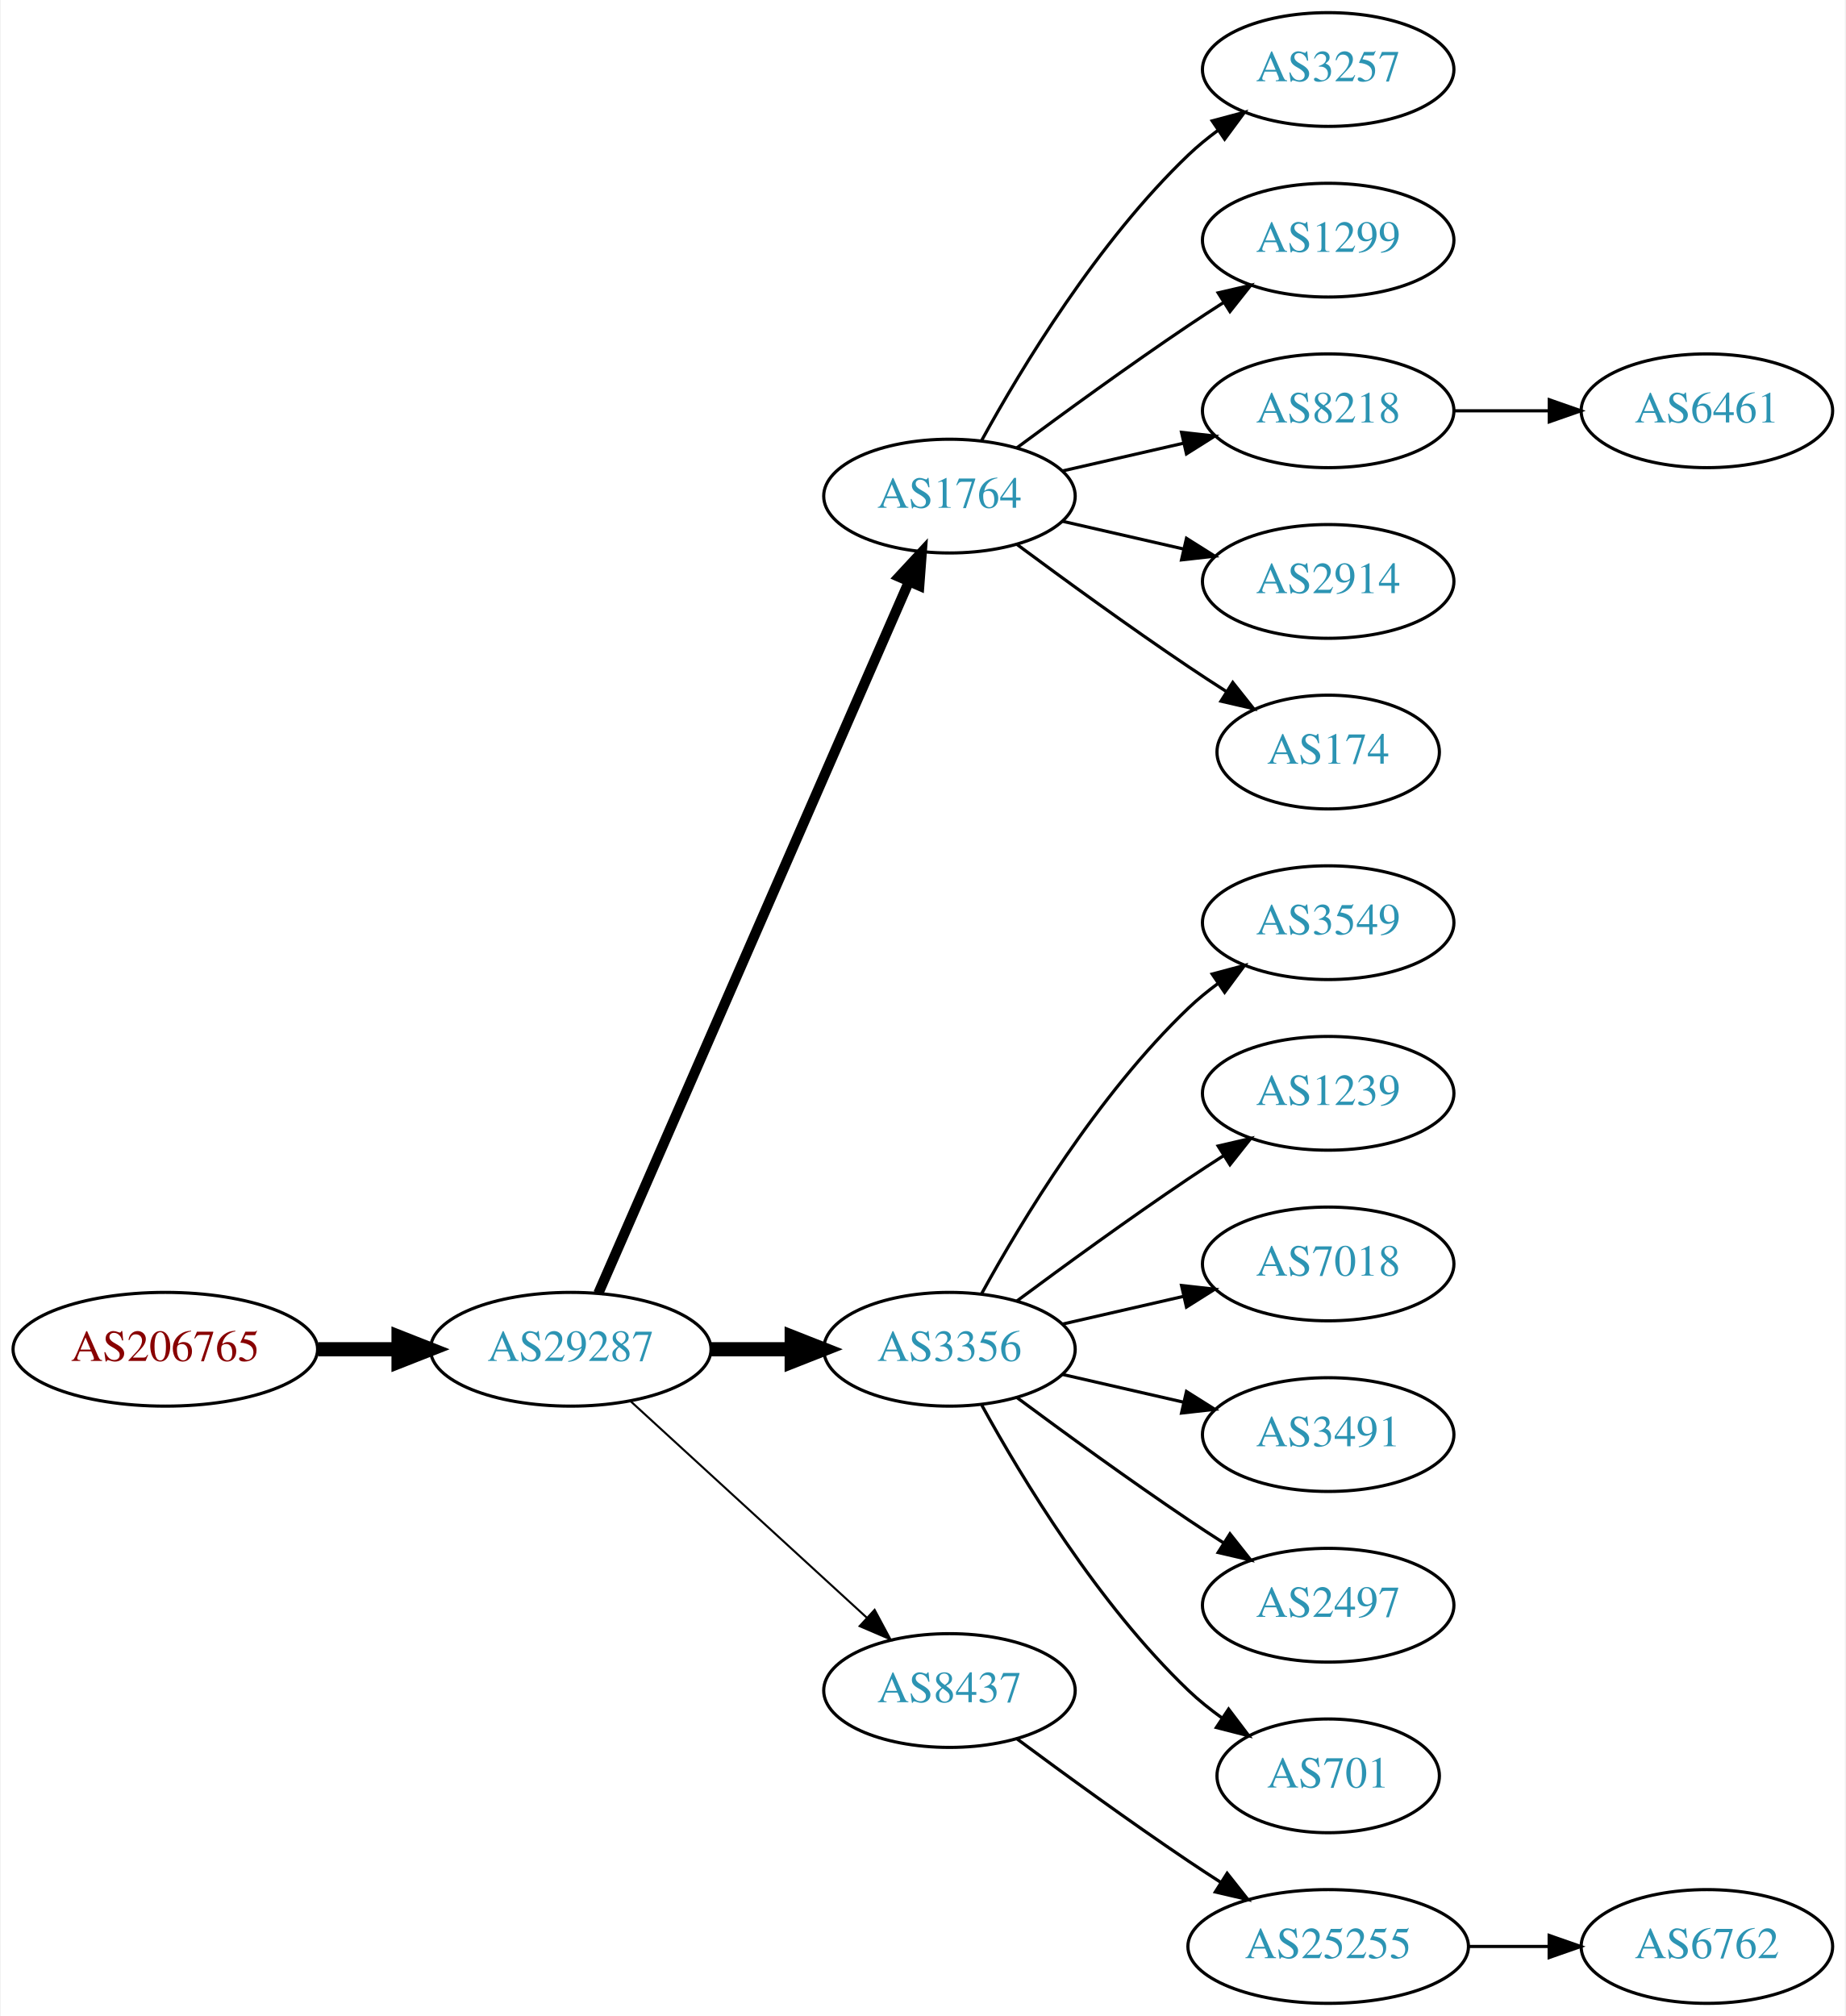
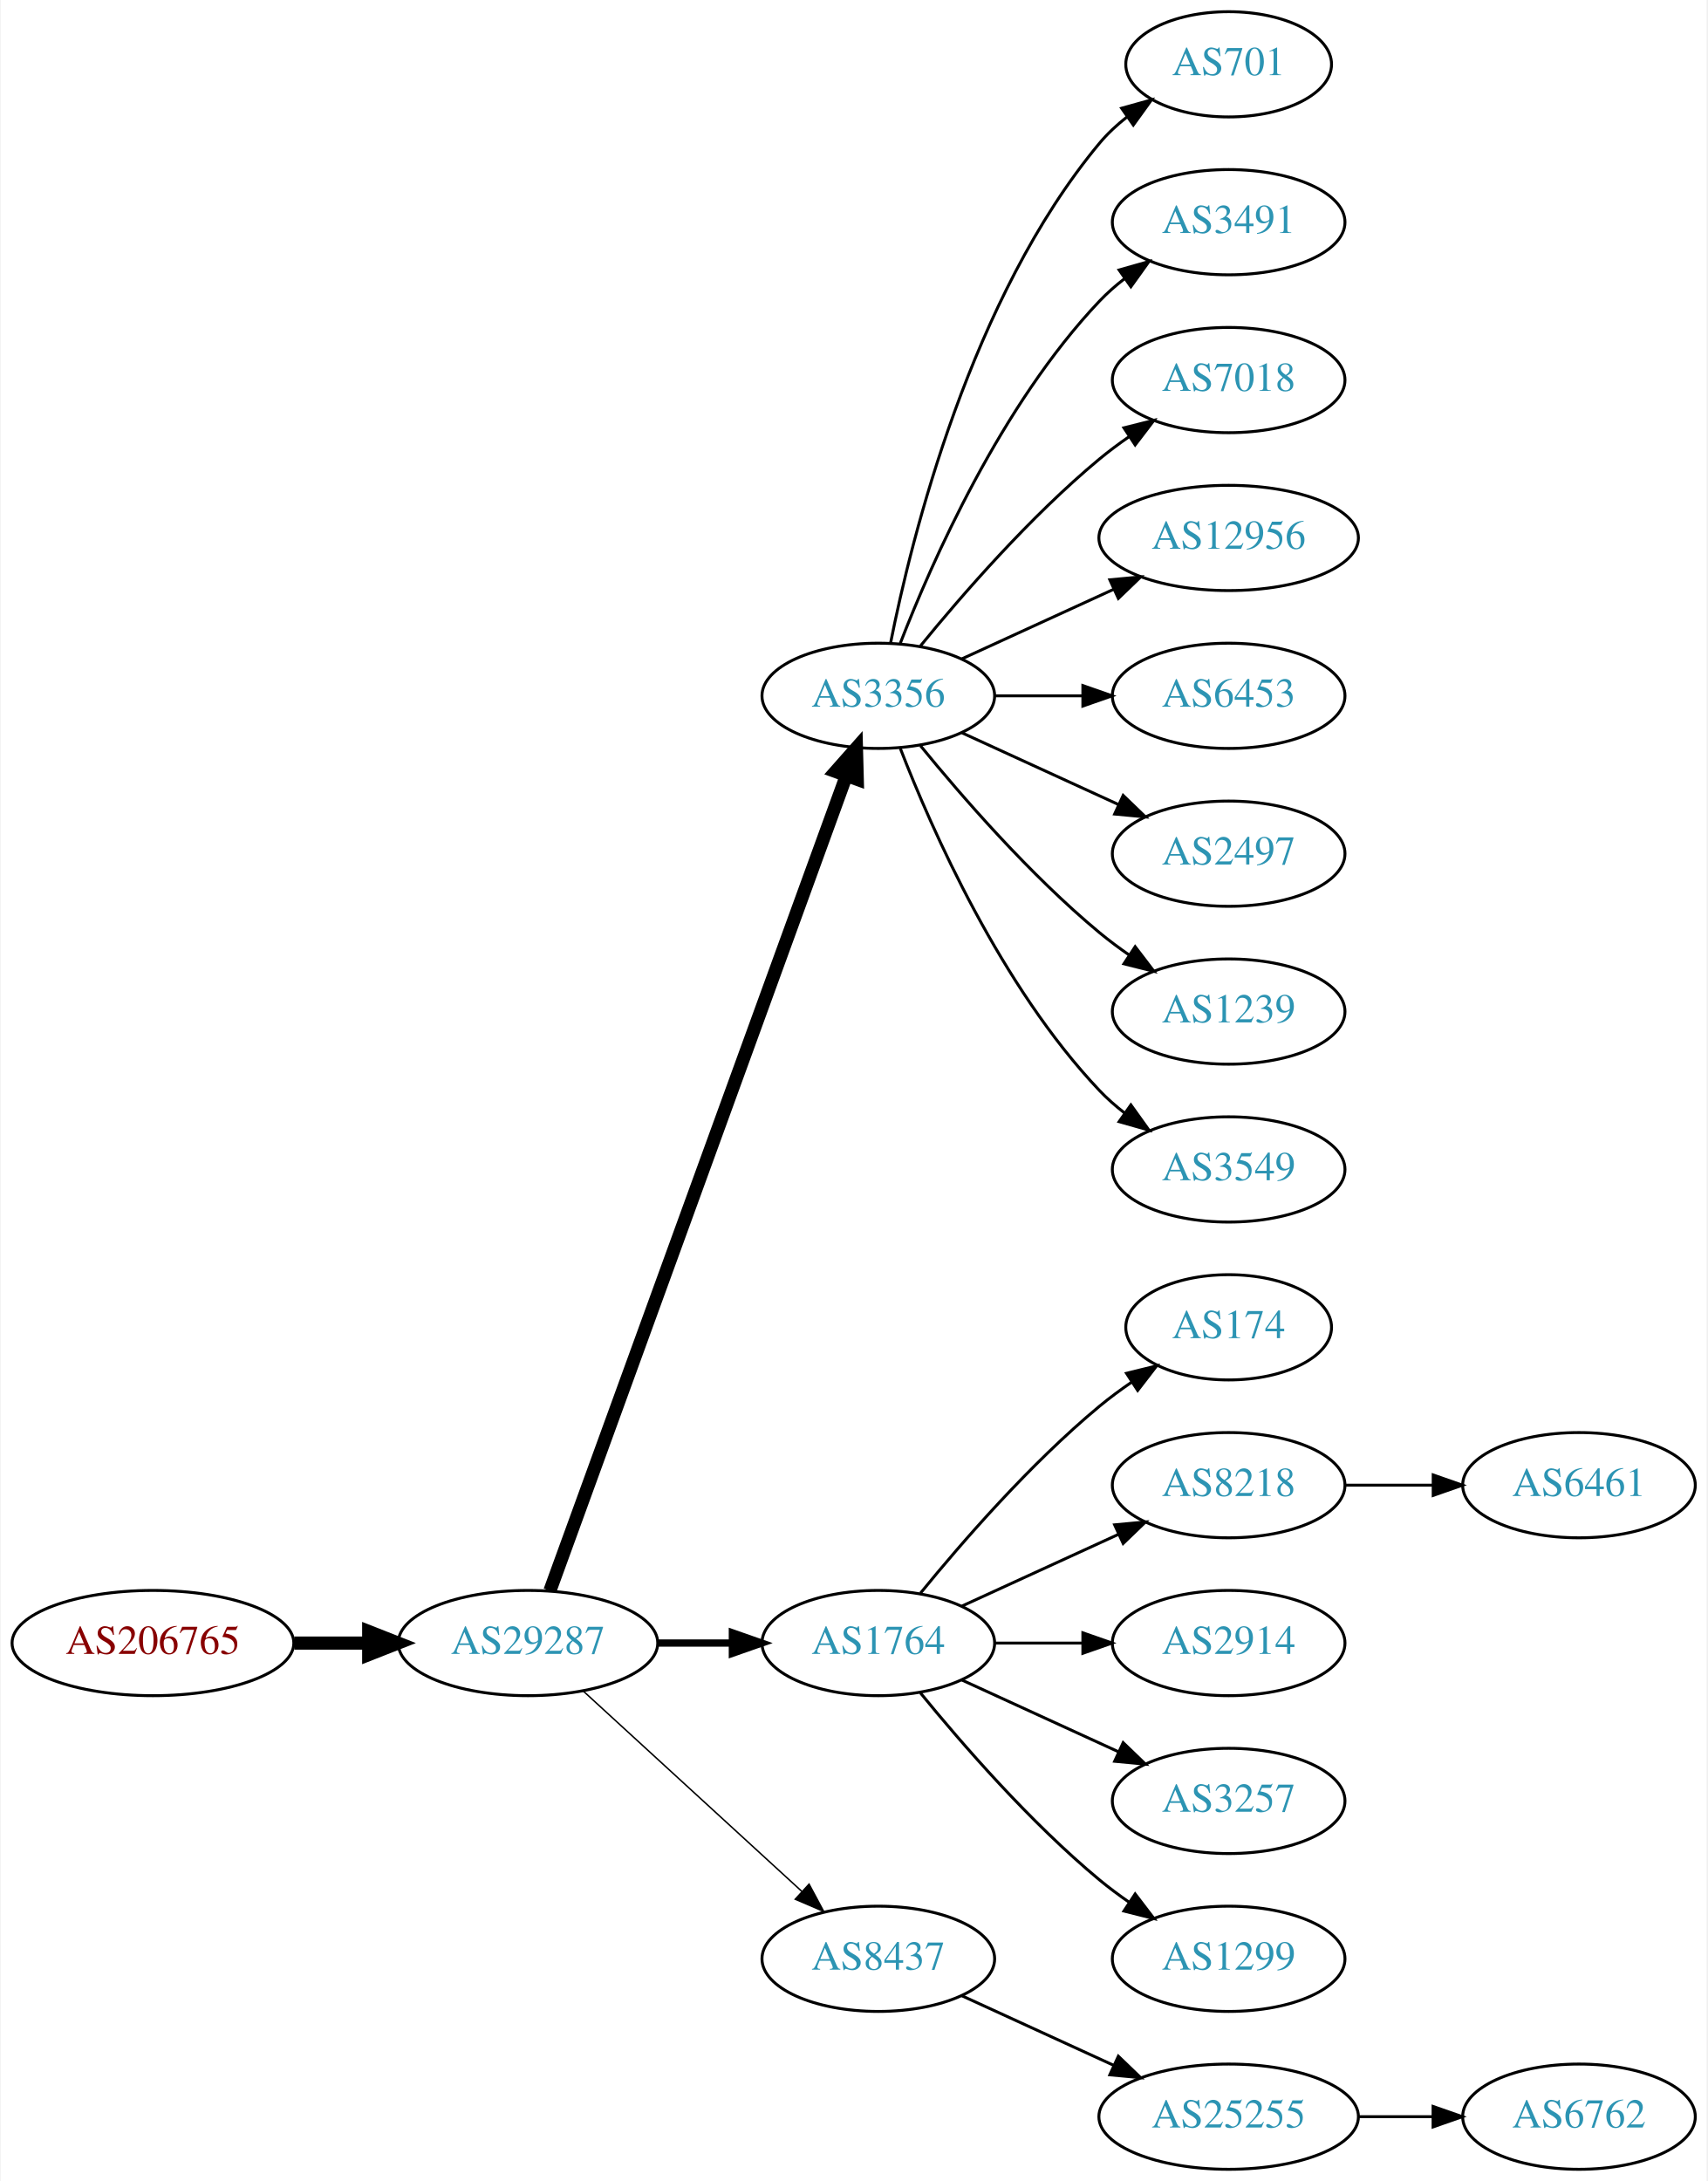
- <svg xmlns="http://www.w3.org/2000/svg" xmlns:xlink="http://www.w3.org/1999/xlink" width="584pt" height="638pt" viewBox="0.00 0.00 583.56 638.00">
-   <g id="graph0" class="graph" transform="scale(1 1) rotate(0) translate(4 634)">
-     <polygon fill="white" stroke="none" points="-4,4 -4,-634 579.562,-634 579.562,4 -4,4" />
+ <svg xmlns="http://www.w3.org/2000/svg" xmlns:xlink="http://www.w3.org/1999/xlink" width="584pt" height="746pt" viewBox="0.00 0.00 583.56 746.00">
+   <g id="graph0" class="graph" transform="scale(1 1) rotate(0) translate(4 742)">
+     <polygon fill="white" stroke="none" points="-4,4 -4,-742 579.562,-742 579.562,4 -4,4" />
    <g id="node1" class="node">
      <g id="a_node1">
        <a xlink:href="/asn/206765" xlink:title="AS206765 ~ BYTESOURCE-AS [AT]">
-           <ellipse fill="#ffffff" stroke="black" cx="48.096" cy="-207" rx="48.192" ry="18" />
-           <text text-anchor="middle" x="48.096" y="-203.3" font-family="Times,serif" font-size="14.00" fill="#880000">AS206765</text>
+           <ellipse fill="#ffffff" stroke="black" cx="48.096" cy="-180" rx="48.192" ry="18" />
+           <text text-anchor="middle" x="48.096" y="-176.3" font-family="Times,serif" font-size="14.00" fill="#880000">AS206765</text>
        </a>
      </g>
    </g>
    <g id="node2" class="node">
      <g id="a_node2">
        <a xlink:href="/asn/29287" xlink:title="AS29287 ~ Blizznet [AT]">
-           <ellipse fill="#ffffff" stroke="black" cx="176.388" cy="-207" rx="44.393" ry="18" />
-           <text text-anchor="middle" x="176.388" y="-203.3" font-family="Times,serif" font-size="14.00" fill="#2c94b3">AS29287</text>
+           <ellipse fill="#ffffff" stroke="black" cx="176.388" cy="-180" rx="44.393" ry="18" />
+           <text text-anchor="middle" x="176.388" y="-176.3" font-family="Times,serif" font-size="14.00" fill="#2c94b3">AS29287</text>
        </a>
      </g>
    </g>
    <g id="edge1" class="edge">
-       <path fill="none" stroke="black" stroke-width="4.5" d="M96.481,-207C104.742,-207 113.386,-207 121.799,-207" />
-       <polygon fill="black" stroke="black" stroke-width="4.5" points="121.904,-210.938 131.904,-207 121.904,-203.063 121.904,-210.938" />
+       <path fill="none" stroke="black" stroke-width="4.5" d="M96.481,-180C104.742,-180 113.386,-180 121.799,-180" />
+       <polygon fill="black" stroke="black" stroke-width="4.5" points="121.904,-183.938 131.904,-180 121.904,-176.063 121.904,-183.938" />
    </g>
    <g id="node3" class="node">
      <g id="a_node3">
-         <a xlink:href="/asn/1764" xlink:title="AS1764 ~ NEXTLAYER-AS [AT]">
-           <ellipse fill="#ffffff" stroke="black" cx="296.23" cy="-477" rx="39.794" ry="18" />
-           <text text-anchor="middle" x="296.23" y="-473.3" font-family="Times,serif" font-size="14.00" fill="#2c94b3">AS1764</text>
+         <a xlink:href="/asn/3356" xlink:title="AS3356 ~ Level 3 Parent, LLC [US]">
+           <ellipse fill="#ffffff" stroke="black" cx="296.23" cy="-504" rx="39.794" ry="18" />
+           <text text-anchor="middle" x="296.23" y="-500.3" font-family="Times,serif" font-size="14.00" fill="#2c94b3">AS3356</text>
        </a>
      </g>
    </g>
    <g id="edge2" class="edge">
-       <path fill="none" stroke="black" stroke-width="3.214" d="M185.12,-224.715C205.221,-270.771 259.229,-394.514 283.332,-449.739" />
-       <polygon fill="black" stroke="black" stroke-width="3.214" points="280.262,-451.454 287.47,-459.219 286.677,-448.654 280.262,-451.454" />
+       <path fill="none" stroke="black" stroke-width="4.5" d="M183.891,-197.881C203.448,-251.651 261.815,-412.129 285.29,-476.67" />
+       <polygon fill="black" stroke="black" stroke-width="4.5" points="281.628,-478.122 288.747,-486.174 289.029,-475.431 281.628,-478.122" />
    </g>
    <g id="node4" class="node">
      <g id="a_node4">
-         <a xlink:href="/asn/3356" xlink:title="AS3356 ~ Level 3 Parent, LLC [US]">
-           <ellipse fill="#ffffff" stroke="black" cx="296.23" cy="-207" rx="39.794" ry="18" />
-           <text text-anchor="middle" x="296.23" y="-203.3" font-family="Times,serif" font-size="14.00" fill="#2c94b3">AS3356</text>
+         <a xlink:href="/asn/1764" xlink:title="AS1764 ~ NEXTLAYER-AS [AT]">
+           <ellipse fill="#ffffff" stroke="black" cx="296.23" cy="-180" rx="39.794" ry="18" />
+           <text text-anchor="middle" x="296.23" y="-176.3" font-family="Times,serif" font-size="14.00" fill="#2c94b3">AS1764</text>
        </a>
      </g>
    </g>
    <g id="edge3" class="edge">
-       <path fill="none" stroke="black" stroke-width="4.5" d="M220.599,-207C228.911,-207 237.674,-207 246.156,-207" />
-       <polygon fill="black" stroke="black" stroke-width="4.5" points="246.315,-210.938 256.315,-207 246.315,-203.063 246.315,-210.938" />
+       <path fill="none" stroke="black" stroke-width="2.5" d="M220.599,-180C228.911,-180 237.674,-180 246.156,-180" />
+       <polygon fill="black" stroke="black" stroke-width="2.5" points="246.315,-183.5 256.315,-180 246.315,-176.5 246.315,-183.5" />
    </g>
    <g id="node5" class="node">
      <g id="a_node5">
        <a xlink:href="/asn/8437" xlink:title="AS8437 ~ Hutchison Drei Austria GmbH [AT]">
-           <ellipse fill="#ffffff" stroke="black" cx="296.23" cy="-99" rx="39.794" ry="18" />
-           <text text-anchor="middle" x="296.23" y="-95.3" font-family="Times,serif" font-size="14.00" fill="#2c94b3">AS8437</text>
+           <ellipse fill="#ffffff" stroke="black" cx="296.23" cy="-72" rx="39.794" ry="18" />
+           <text text-anchor="middle" x="296.23" y="-68.3" font-family="Times,serif" font-size="14.00" fill="#2c94b3">AS8437</text>
        </a>
      </g>
    </g>
    <g id="edge4" class="edge">
-       <path fill="none" stroke="black" stroke-width="0.643" d="M195.285,-190.597C215.214,-172.333 247.571,-142.678 270.048,-122.079" />
-       <polygon fill="black" stroke="black" stroke-width="0.643" points="272.543,-124.54 277.55,-115.203 267.813,-119.38 272.543,-124.54" />
+       <path fill="none" stroke="black" stroke-width="0.5" d="M195.285,-163.597C215.214,-145.333 247.571,-115.678 270.048,-95.079" />
+       <polygon fill="black" stroke="black" stroke-width="0.5" points="272.543,-97.54 277.55,-88.203 267.813,-92.38 272.543,-97.54" />
    </g>
    <g id="node6" class="node">
      <g id="a_node6">
-         <a xlink:href="/asn/3257" xlink:title="AS3257 ~ GTT [DE]">
-           <ellipse fill="#ffffff" stroke="black" cx="416.073" cy="-612" rx="39.794" ry="18" />
-           <text text-anchor="middle" x="416.073" y="-608.3" font-family="Times,serif" font-size="14.00" fill="#2c94b3">AS3257</text>
+         <a xlink:href="/asn/701" xlink:title="AS701 ~ UUNET [US]">
+           <ellipse fill="#ffffff" stroke="black" cx="416.073" cy="-720" rx="35.194" ry="18" />
+           <text text-anchor="middle" x="416.073" y="-716.3" font-family="Times,serif" font-size="14.00" fill="#2c94b3">AS701</text>
        </a>
      </g>
    </g>
    <g id="edge5" class="edge">
-       <path fill="none" stroke="black" d="M306.471,-494.713C319.017,-517.561 343.194,-557.611 371.877,-585 374.745,-587.739 377.934,-590.347 381.243,-592.785" />
-       <polygon fill="black" stroke="black" points="379.366,-595.742 389.602,-598.477 383.306,-589.956 379.366,-595.742" />
+       <path fill="none" stroke="black" d="M300.429,-522.073C307.592,-558.141 327.867,-640.125 371.877,-693 374.613,-696.288 377.858,-699.298 381.322,-702.017" />
+       <polygon fill="black" stroke="black" points="379.457,-704.983 389.663,-707.827 383.458,-699.239 379.457,-704.983" />
    </g>
    <g id="node7" class="node">
      <g id="a_node7">
-         <a xlink:href="/asn/1299" xlink:title="AS1299 ~ Telia Carrier [EU]">
-           <ellipse fill="#ffffff" stroke="black" cx="416.073" cy="-558" rx="39.794" ry="18" />
-           <text text-anchor="middle" x="416.073" y="-554.3" font-family="Times,serif" font-size="14.00" fill="#2c94b3">AS1299</text>
+         <a xlink:href="/asn/3491" xlink:title="AS3491 ~ PCCW Global, Inc. [US]">
+           <ellipse fill="#ffffff" stroke="black" cx="416.073" cy="-666" rx="39.794" ry="18" />
+           <text text-anchor="middle" x="416.073" y="-662.3" font-family="Times,serif" font-size="14.00" fill="#2c94b3">AS3491</text>
        </a>
      </g>
    </g>
    <g id="edge6" class="edge">
-       <path fill="none" stroke="black" d="M317.56,-492.277C332.423,-503.304 353.167,-518.407 371.877,-531 375.426,-533.389 379.176,-535.839 382.924,-538.242" />
-       <polygon fill="black" stroke="black" points="381.251,-541.325 391.573,-543.712 384.993,-535.409 381.251,-541.325" />
+       <path fill="none" stroke="black" d="M303.753,-521.994C314.504,-549.728 338.161,-603.429 371.877,-639 374.462,-641.728 377.38,-644.294 380.448,-646.677" />
+       <polygon fill="black" stroke="black" points="378.602,-649.658 388.797,-652.543 382.627,-643.93 378.602,-649.658" />
    </g>
    <g id="node8" class="node">
      <g id="a_node8">
-         <a xlink:href="/asn/8218" xlink:title="AS8218 ~ legacy Neotelecoms [FR]">
-           <ellipse fill="#ffffff" stroke="black" cx="416.073" cy="-504" rx="39.794" ry="18" />
-           <text text-anchor="middle" x="416.073" y="-500.3" font-family="Times,serif" font-size="14.00" fill="#2c94b3">AS8218</text>
+         <a xlink:href="/asn/7018" xlink:title="AS7018 ~ AT&amp;T Services, Inc. [US]">
+           <ellipse fill="#ffffff" stroke="black" cx="416.073" cy="-612" rx="39.794" ry="18" />
+           <text text-anchor="middle" x="416.073" y="-608.3" font-family="Times,serif" font-size="14.00" fill="#2c94b3">AS7018</text>
        </a>
      </g>
    </g>
    <g id="edge7" class="edge">
-       <path fill="none" stroke="black" d="M331.949,-484.955C343.949,-487.704 357.57,-490.825 370.263,-493.733" />
-       <polygon fill="black" stroke="black" points="369.665,-497.187 380.194,-496.009 371.229,-490.364 369.665,-497.187" />
+       <path fill="none" stroke="black" d="M310.649,-521.065C324.764,-538.375 348.178,-565.345 371.877,-585 375.093,-587.668 378.594,-590.27 382.164,-592.741" />
+       <polygon fill="black" stroke="black" points="380.242,-595.666 390.52,-598.236 384.088,-589.817 380.242,-595.666" />
    </g>
    <g id="node9" class="node">
      <g id="a_node9">
-         <a xlink:href="/asn/2914" xlink:title="AS2914 ~ NTT America, Inc. [US]">
-           <ellipse fill="#ffffff" stroke="black" cx="416.073" cy="-450" rx="39.794" ry="18" />
-           <text text-anchor="middle" x="416.073" y="-446.3" font-family="Times,serif" font-size="14.00" fill="#2c94b3">AS2914</text>
+         <a xlink:href="/asn/12956" xlink:title="AS12956 ~ TELXIUS [ES]">
+           <ellipse fill="#ffffff" stroke="black" cx="416.073" cy="-558" rx="44.393" ry="18" />
+           <text text-anchor="middle" x="416.073" y="-554.3" font-family="Times,serif" font-size="14.00" fill="#2c94b3">AS12956</text>
        </a>
      </g>
    </g>
    <g id="edge8" class="edge">
-       <path fill="none" stroke="black" d="M331.949,-469.045C343.949,-466.296 357.57,-463.175 370.263,-460.267" />
-       <polygon fill="black" stroke="black" points="371.229,-463.636 380.194,-457.991 369.665,-456.813 371.229,-463.636" />
+       <path fill="none" stroke="black" d="M324.859,-516.661C340.357,-523.762 359.923,-532.728 376.87,-540.494" />
+       <polygon fill="black" stroke="black" points="375.424,-543.681 385.973,-544.665 378.34,-537.317 375.424,-543.681" />
    </g>
    <g id="node10" class="node">
      <g id="a_node10">
-         <a xlink:href="/asn/174" xlink:title="AS174 ~ Cogent Communications [US]">
-           <ellipse fill="#ffffff" stroke="black" cx="416.073" cy="-396" rx="35.194" ry="18" />
-           <text text-anchor="middle" x="416.073" y="-392.3" font-family="Times,serif" font-size="14.00" fill="#2c94b3">AS174</text>
+         <a xlink:href="/asn/6453" xlink:title="AS6453 ~ TATA COMMUNICATIONS (AMERICA) INC [US]">
+           <ellipse fill="#ffffff" stroke="black" cx="416.073" cy="-504" rx="39.794" ry="18" />
+           <text text-anchor="middle" x="416.073" y="-500.3" font-family="Times,serif" font-size="14.00" fill="#2c94b3">AS6453</text>
        </a>
      </g>
    </g>
    <g id="edge9" class="edge">
-       <path fill="none" stroke="black" d="M317.56,-461.723C332.423,-450.696 353.167,-435.593 371.877,-423 375.694,-420.431 379.744,-417.79 383.774,-415.214" />
-       <polygon fill="black" stroke="black" points="385.878,-418.025 392.468,-409.729 382.143,-412.105 385.878,-418.025" />
+       <path fill="none" stroke="black" d="M336.143,-504C345.696,-504 356.046,-504 366.008,-504" />
+       <polygon fill="black" stroke="black" points="366.201,-507.5 376.201,-504 366.201,-500.5 366.201,-507.5" />
    </g>
    <g id="node11" class="node">
      <g id="a_node11">
+         <a xlink:href="/asn/2497" xlink:title="AS2497 ~ Internet Initiative Japan Inc. [JP]">
+           <ellipse fill="#ffffff" stroke="black" cx="416.073" cy="-450" rx="39.794" ry="18" />
+           <text text-anchor="middle" x="416.073" y="-446.3" font-family="Times,serif" font-size="14.00" fill="#2c94b3">AS2497</text>
+         </a>
+       </g>
+     </g>
+     <g id="edge10" class="edge">
+       <path fill="none" stroke="black" d="M324.859,-491.339C340.816,-484.027 361.087,-474.739 378.369,-466.819" />
+       <polygon fill="black" stroke="black" points="379.984,-469.929 387.617,-462.581 377.068,-463.565 379.984,-469.929" />
+     </g>
+     <g id="node12" class="node">
+       <g id="a_node12">
+         <a xlink:href="/asn/1239" xlink:title="AS1239 ~ Sprint [US]">
+           <ellipse fill="#ffffff" stroke="black" cx="416.073" cy="-396" rx="39.794" ry="18" />
+           <text text-anchor="middle" x="416.073" y="-392.3" font-family="Times,serif" font-size="14.00" fill="#2c94b3">AS1239</text>
+         </a>
+       </g>
+     </g>
+     <g id="edge11" class="edge">
+       <path fill="none" stroke="black" d="M310.649,-486.935C324.764,-469.625 348.178,-442.655 371.877,-423 375.093,-420.332 378.594,-417.73 382.164,-415.259" />
+       <polygon fill="black" stroke="black" points="384.088,-418.183 390.52,-409.764 380.242,-412.334 384.088,-418.183" />
+     </g>
+     <g id="node13" class="node">
+       <g id="a_node13">
        <a xlink:href="/asn/3549" xlink:title="AS3549 ~ Level 3 Parent, LLC [US]">
          <ellipse fill="#ffffff" stroke="black" cx="416.073" cy="-342" rx="39.794" ry="18" />
          <text text-anchor="middle" x="416.073" y="-338.3" font-family="Times,serif" font-size="14.00" fill="#2c94b3">AS3549</text>
        </a>
      </g>
    </g>
-     <g id="edge10" class="edge">
-       <path fill="none" stroke="black" d="M306.471,-224.713C319.017,-247.561 343.194,-287.611 371.877,-315 374.745,-317.739 377.934,-320.347 381.243,-322.785" />
-       <polygon fill="black" stroke="black" points="379.366,-325.742 389.602,-328.477 383.306,-319.956 379.366,-325.742" />
-     </g>
-     <g id="node12" class="node">
-       <g id="a_node12">
-         <a xlink:href="/asn/1239" xlink:title="AS1239 ~ Sprint [US]">
-           <ellipse fill="#ffffff" stroke="black" cx="416.073" cy="-288" rx="39.794" ry="18" />
-           <text text-anchor="middle" x="416.073" y="-284.3" font-family="Times,serif" font-size="14.00" fill="#2c94b3">AS1239</text>
-         </a>
-       </g>
-     </g>
-     <g id="edge11" class="edge">
-       <path fill="none" stroke="black" d="M317.56,-222.277C332.423,-233.304 353.167,-248.407 371.877,-261 375.426,-263.389 379.176,-265.839 382.924,-268.242" />
-       <polygon fill="black" stroke="black" points="381.251,-271.325 391.573,-273.712 384.993,-265.409 381.251,-271.325" />
-     </g>
-     <g id="node13" class="node">
-       <g id="a_node13">
-         <a xlink:href="/asn/7018" xlink:title="AS7018 ~ AT&amp;T Services, Inc. [US]">
-           <ellipse fill="#ffffff" stroke="black" cx="416.073" cy="-234" rx="39.794" ry="18" />
-           <text text-anchor="middle" x="416.073" y="-230.3" font-family="Times,serif" font-size="14.00" fill="#2c94b3">AS7018</text>
-         </a>
-       </g>
-     </g>
    <g id="edge12" class="edge">
-       <path fill="none" stroke="black" d="M331.949,-214.955C343.949,-217.704 357.57,-220.825 370.263,-223.733" />
-       <polygon fill="black" stroke="black" points="369.665,-227.187 380.194,-226.009 371.229,-220.364 369.665,-227.187" />
+       <path fill="none" stroke="black" d="M303.753,-486.006C314.504,-458.272 338.161,-404.571 371.877,-369 374.462,-366.272 377.38,-363.706 380.448,-361.323" />
+       <polygon fill="black" stroke="black" points="382.627,-364.07 388.797,-355.457 378.602,-358.342 382.627,-364.07" />
    </g>
    <g id="node14" class="node">
      <g id="a_node14">
-         <a xlink:href="/asn/3491" xlink:title="AS3491 ~ PCCW Global, Inc. [US]">
-           <ellipse fill="#ffffff" stroke="black" cx="416.073" cy="-180" rx="39.794" ry="18" />
-           <text text-anchor="middle" x="416.073" y="-176.3" font-family="Times,serif" font-size="14.00" fill="#2c94b3">AS3491</text>
+         <a xlink:href="/asn/174" xlink:title="AS174 ~ Cogent Communications [US]">
+           <ellipse fill="#ffffff" stroke="black" cx="416.073" cy="-288" rx="35.194" ry="18" />
+           <text text-anchor="middle" x="416.073" y="-284.3" font-family="Times,serif" font-size="14.00" fill="#2c94b3">AS174</text>
        </a>
      </g>
    </g>
    <g id="edge13" class="edge">
-       <path fill="none" stroke="black" d="M331.949,-199.045C343.949,-196.296 357.57,-193.175 370.263,-190.267" />
-       <polygon fill="black" stroke="black" points="371.229,-193.636 380.194,-187.991 369.665,-186.813 371.229,-193.636" />
+       <path fill="none" stroke="black" d="M310.649,-197.065C324.764,-214.375 348.178,-241.345 371.877,-261 375.34,-263.872 379.132,-266.669 382.987,-269.308" />
+       <polygon fill="black" stroke="black" points="381.129,-272.275 391.419,-274.797 384.948,-266.408 381.129,-272.275" />
    </g>
    <g id="node15" class="node">
      <g id="a_node15">
-         <a xlink:href="/asn/2497" xlink:title="AS2497 ~ Internet Initiative Japan Inc. [JP]">
-           <ellipse fill="#ffffff" stroke="black" cx="416.073" cy="-126" rx="39.794" ry="18" />
-           <text text-anchor="middle" x="416.073" y="-122.3" font-family="Times,serif" font-size="14.00" fill="#2c94b3">AS2497</text>
+         <a xlink:href="/asn/8218" xlink:title="AS8218 ~ legacy Neotelecoms [FR]">
+           <ellipse fill="#ffffff" stroke="black" cx="416.073" cy="-234" rx="39.794" ry="18" />
+           <text text-anchor="middle" x="416.073" y="-230.3" font-family="Times,serif" font-size="14.00" fill="#2c94b3">AS8218</text>
        </a>
      </g>
    </g>
    <g id="edge14" class="edge">
-       <path fill="none" stroke="black" d="M317.56,-191.723C332.423,-180.696 353.167,-165.593 371.877,-153 375.426,-150.611 379.176,-148.161 382.924,-145.758" />
-       <polygon fill="black" stroke="black" points="384.993,-148.591 391.573,-140.288 381.251,-142.675 384.993,-148.591" />
+       <path fill="none" stroke="black" d="M324.859,-192.661C340.816,-199.973 361.087,-209.261 378.369,-217.181" />
+       <polygon fill="black" stroke="black" points="377.068,-220.435 387.617,-221.419 379.984,-214.071 377.068,-220.435" />
    </g>
    <g id="node16" class="node">
      <g id="a_node16">
-         <a xlink:href="/asn/701" xlink:title="AS701 ~ UUNET [US]">
-           <ellipse fill="#ffffff" stroke="black" cx="416.073" cy="-72" rx="35.194" ry="18" />
-           <text text-anchor="middle" x="416.073" y="-68.3" font-family="Times,serif" font-size="14.00" fill="#2c94b3">AS701</text>
+         <a xlink:href="/asn/2914" xlink:title="AS2914 ~ NTT America, Inc. [US]">
+           <ellipse fill="#ffffff" stroke="black" cx="416.073" cy="-180" rx="39.794" ry="18" />
+           <text text-anchor="middle" x="416.073" y="-176.3" font-family="Times,serif" font-size="14.00" fill="#2c94b3">AS2914</text>
        </a>
      </g>
    </g>
    <g id="edge15" class="edge">
-       <path fill="none" stroke="black" d="M306.471,-189.287C319.017,-166.439 343.194,-126.389 371.877,-99 375.131,-95.893 378.797,-92.954 382.584,-90.24" />
-       <polygon fill="black" stroke="black" points="384.561,-93.128 390.952,-84.678 380.686,-87.299 384.561,-93.128" />
+       <path fill="none" stroke="black" d="M336.143,-180C345.696,-180 356.046,-180 366.008,-180" />
+       <polygon fill="black" stroke="black" points="366.201,-183.5 376.201,-180 366.201,-176.5 366.201,-183.5" />
+     </g>
+     <g id="node17" class="node">
+       <g id="a_node17">
+         <a xlink:href="/asn/3257" xlink:title="AS3257 ~ GTT [DE]">
+           <ellipse fill="#ffffff" stroke="black" cx="416.073" cy="-126" rx="39.794" ry="18" />
+           <text text-anchor="middle" x="416.073" y="-122.3" font-family="Times,serif" font-size="14.00" fill="#2c94b3">AS3257</text>
+         </a>
+       </g>
+     </g>
+     <g id="edge16" class="edge">
+       <path fill="none" stroke="black" d="M324.859,-167.339C340.816,-160.027 361.087,-150.739 378.369,-142.819" />
+       <polygon fill="black" stroke="black" points="379.984,-145.929 387.617,-138.581 377.068,-139.565 379.984,-145.929" />
    </g>
    <g id="node18" class="node">
      <g id="a_node18">
+         <a xlink:href="/asn/1299" xlink:title="AS1299 ~ Telia Carrier [EU]">
+           <ellipse fill="#ffffff" stroke="black" cx="416.073" cy="-72" rx="39.794" ry="18" />
+           <text text-anchor="middle" x="416.073" y="-68.3" font-family="Times,serif" font-size="14.00" fill="#2c94b3">AS1299</text>
+         </a>
+       </g>
+     </g>
+     <g id="edge17" class="edge">
+       <path fill="none" stroke="black" d="M310.649,-162.935C324.764,-145.625 348.178,-118.655 371.877,-99 375.093,-96.332 378.594,-93.73 382.164,-91.259" />
+       <polygon fill="black" stroke="black" points="384.088,-94.183 390.52,-85.764 380.242,-88.334 384.088,-94.183" />
+     </g>
+     <g id="node20" class="node">
+       <g id="a_node20">
        <a xlink:href="/asn/25255" xlink:title="AS25255 ~ ==&gt; TELE2 AUSTRIA &lt;== [AT]">
          <ellipse fill="#ffffff" stroke="black" cx="416.073" cy="-18" rx="44.393" ry="18" />
          <text text-anchor="middle" x="416.073" y="-14.3" font-family="Times,serif" font-size="14.00" fill="#2c94b3">AS25255</text>
        </a>
      </g>
    </g>
-     <g id="edge17" class="edge">
-       <path fill="none" stroke="black" d="M317.56,-83.723C332.423,-72.696 353.167,-57.593 371.877,-45 375.167,-42.785 378.629,-40.518 382.104,-38.285" />
-       <polygon fill="black" stroke="black" points="384.1,-41.163 390.671,-32.852 380.351,-35.252 384.1,-41.163" />
-     </g>
-     <g id="node17" class="node">
-       <g id="a_node17">
-         <a xlink:href="/asn/6461" xlink:title="AS6461 ~ Zayo Bandwidth [US]">
-           <ellipse fill="#ffffff" stroke="black" cx="535.915" cy="-504" rx="39.794" ry="18" />
-           <text text-anchor="middle" x="535.915" y="-500.3" font-family="Times,serif" font-size="14.00" fill="#2c94b3">AS6461</text>
-         </a>
-       </g>
-     </g>
-     <g id="edge16" class="edge">
-       <path fill="none" stroke="black" d="M455.985,-504C465.539,-504 475.888,-504 485.851,-504" />
-       <polygon fill="black" stroke="black" points="486.043,-507.5 496.043,-504 486.043,-500.5 486.043,-507.5" />
+     <g id="edge19" class="edge">
+       <path fill="none" stroke="black" d="M324.859,-59.339C340.357,-52.238 359.923,-43.272 376.87,-35.506" />
+       <polygon fill="black" stroke="black" points="378.34,-38.682 385.973,-31.335 375.424,-32.319 378.34,-38.682" />
    </g>
    <g id="node19" class="node">
      <g id="a_node19">
+         <a xlink:href="/asn/6461" xlink:title="AS6461 ~ Zayo Bandwidth [US]">
+           <ellipse fill="#ffffff" stroke="black" cx="535.915" cy="-234" rx="39.794" ry="18" />
+           <text text-anchor="middle" x="535.915" y="-230.3" font-family="Times,serif" font-size="14.00" fill="#2c94b3">AS6461</text>
+         </a>
+       </g>
+     </g>
+     <g id="edge18" class="edge">
+       <path fill="none" stroke="black" d="M455.985,-234C465.539,-234 475.888,-234 485.851,-234" />
+       <polygon fill="black" stroke="black" points="486.043,-237.5 496.043,-234 486.043,-230.5 486.043,-237.5" />
+     </g>
+     <g id="node21" class="node">
+       <g id="a_node21">
        <a xlink:href="/asn/6762" xlink:title="AS6762 ~ TELECOM ITALIA SPARKLE S.p.A. [IT]">
          <ellipse fill="#ffffff" stroke="black" cx="535.915" cy="-18" rx="39.794" ry="18" />
          <text text-anchor="middle" x="535.915" y="-14.3" font-family="Times,serif" font-size="14.00" fill="#2c94b3">AS6762</text>
        </a>
      </g>
    </g>
-     <g id="edge18" class="edge">
+     <g id="edge20" class="edge">
      <path fill="none" stroke="black" d="M460.284,-18C468.596,-18 477.359,-18 485.841,-18" />
      <polygon fill="black" stroke="black" points="486,-21.5 496,-18 486,-14.5 486,-21.5" />
    </g>
  </g>
</svg>
